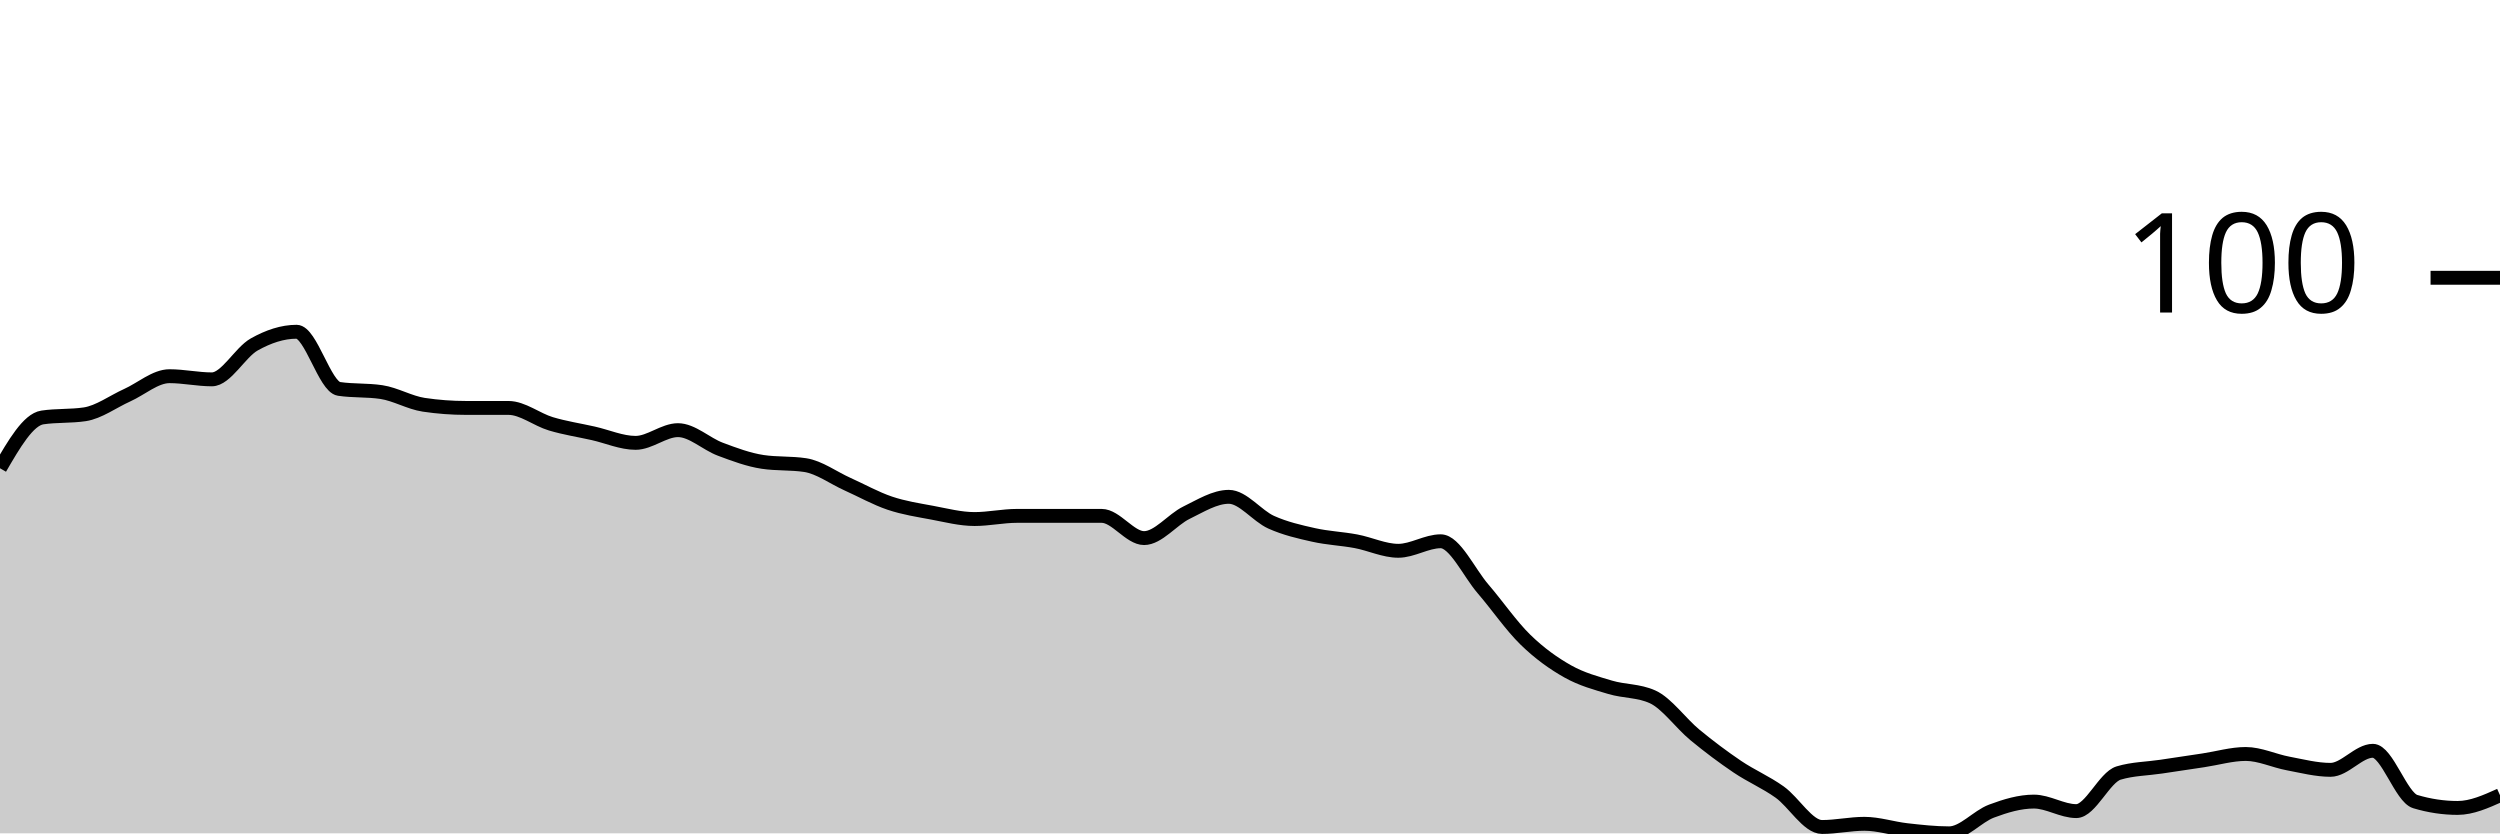
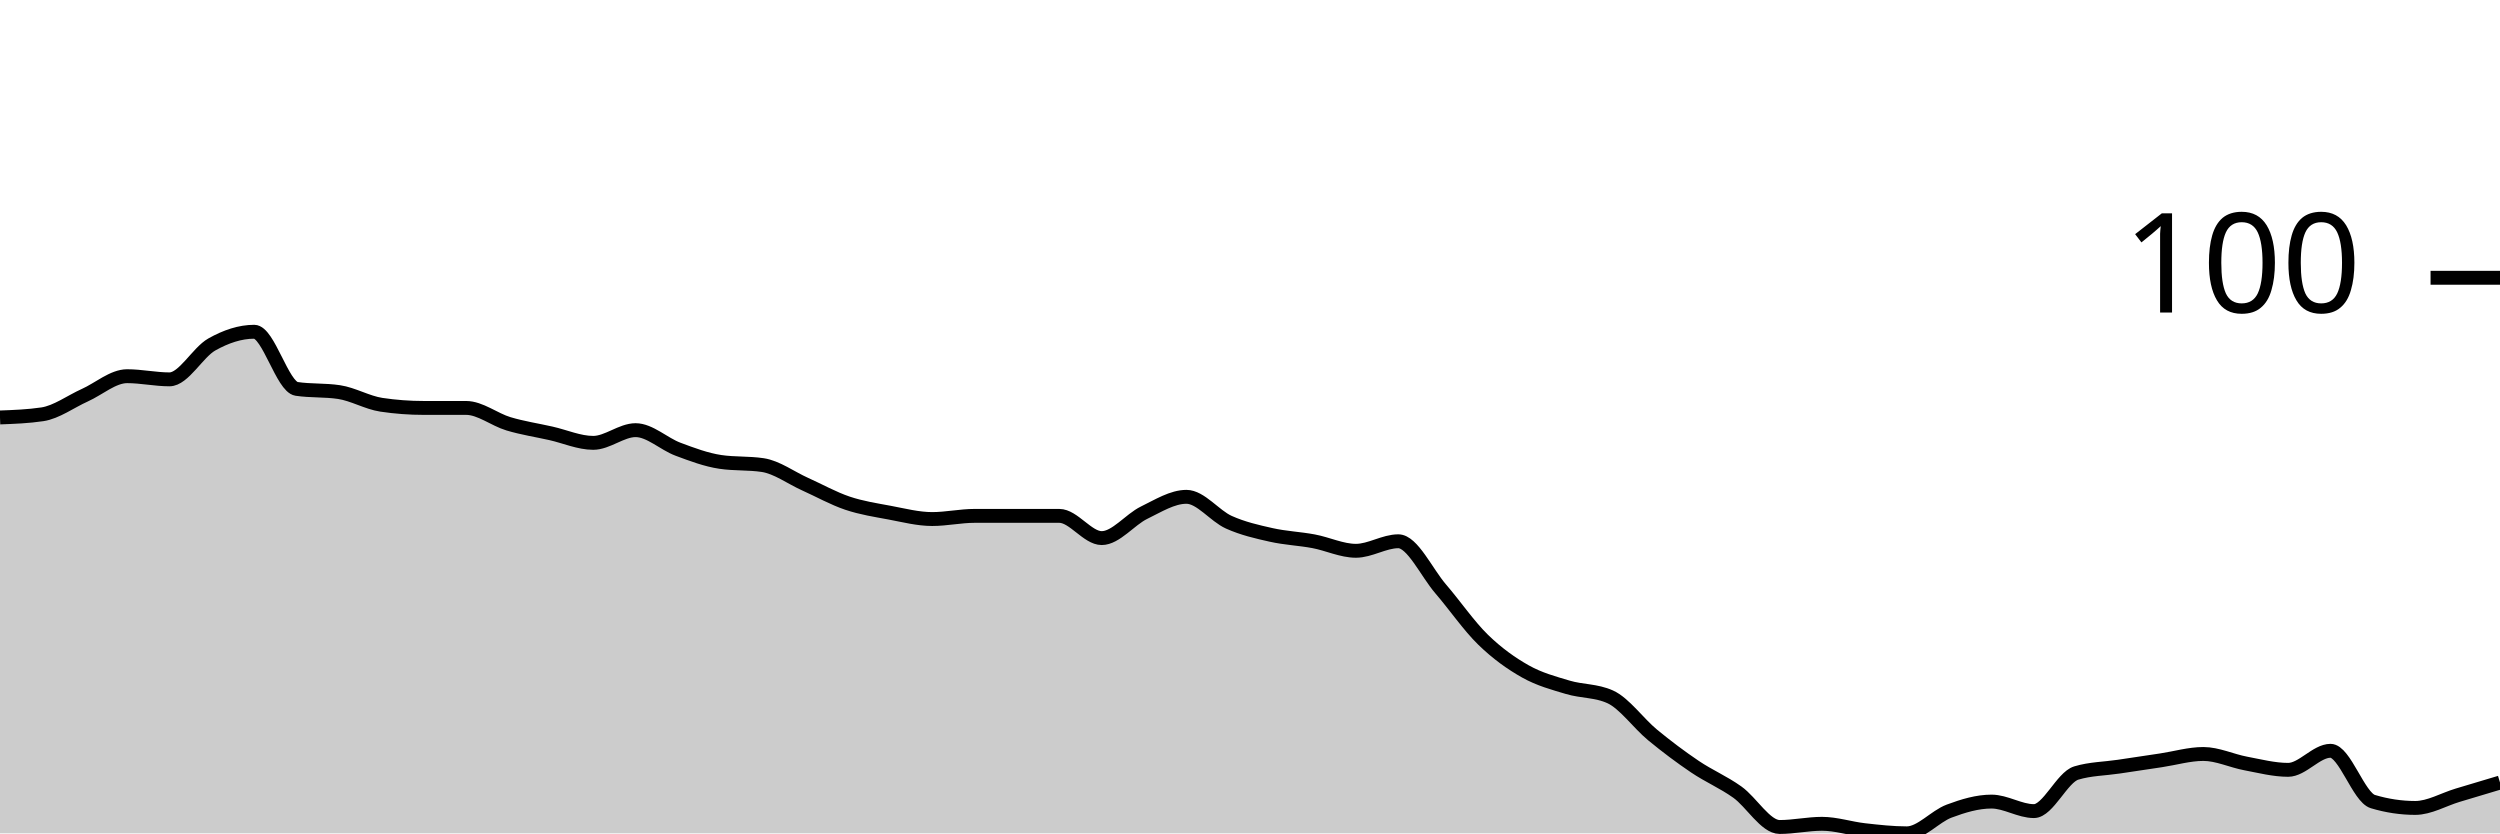
<svg xmlns="http://www.w3.org/2000/svg" viewBox="0 0 180 60">
  <g transform="translate(0,20)">
-     <path class="area" fill="rgba(0, 0, 0, 0.2)" d="M0,13.714C1.017,11.962,2.034,10.21,3.051,10.057C4.068,9.905,5.085,9.981,6.102,9.829C7.119,9.676,8.136,8.914,9.153,8.457C10.169,8,11.186,7.086,12.203,7.086C13.22,7.086,14.237,7.314,15.254,7.314C16.271,7.314,17.288,5.371,18.305,4.8C19.322,4.229,20.339,3.886,21.356,3.886C22.373,3.886,23.39,7.848,24.407,8C25.424,8.152,26.441,8.076,27.458,8.229C28.475,8.381,29.492,8.99,30.508,9.143C31.525,9.295,32.542,9.371,33.559,9.371C34.576,9.371,35.593,9.371,36.61,9.371C37.627,9.371,38.644,10.21,39.661,10.514C40.678,10.819,41.695,10.971,42.712,11.2C43.729,11.429,44.746,11.886,45.763,11.886C46.78,11.886,47.797,10.971,48.814,10.971C49.831,10.971,50.847,11.962,51.864,12.343C52.881,12.724,53.898,13.105,54.915,13.257C55.932,13.41,56.949,13.333,57.966,13.486C58.983,13.638,60,14.4,61.017,14.857C62.034,15.314,63.051,15.886,64.068,16.229C65.085,16.571,66.102,16.724,67.119,16.914C68.136,17.105,69.153,17.371,70.169,17.371C71.186,17.371,72.203,17.143,73.22,17.143C74.237,17.143,75.254,17.143,76.271,17.143C77.288,17.143,78.305,17.143,79.322,17.143C80.339,17.143,81.356,18.743,82.373,18.743C83.39,18.743,84.407,17.41,85.424,16.914C86.441,16.419,87.458,15.771,88.475,15.771C89.492,15.771,90.508,17.143,91.525,17.6C92.542,18.057,93.559,18.286,94.576,18.514C95.593,18.743,96.61,18.781,97.627,18.971C98.644,19.162,99.661,19.657,100.678,19.657C101.695,19.657,102.712,18.971,103.729,18.971C104.746,18.971,105.763,21.219,106.78,22.4C107.797,23.581,108.814,25.067,109.831,26.057C110.847,27.048,111.864,27.771,112.881,28.343C113.898,28.914,114.915,29.181,115.932,29.486C116.949,29.79,117.966,29.714,118.983,30.171C120,30.629,121.017,32.076,122.034,32.914C123.051,33.752,124.068,34.514,125.085,35.2C126.102,35.886,127.119,36.305,128.136,37.029C129.153,37.752,130.169,39.543,131.186,39.543C132.203,39.543,133.22,39.314,134.237,39.314C135.254,39.314,136.271,39.657,137.288,39.771C138.305,39.886,139.322,40,140.339,40C141.356,40,142.373,38.781,143.39,38.4C144.407,38.019,145.424,37.714,146.441,37.714C147.458,37.714,148.475,38.4,149.492,38.4C150.508,38.4,151.525,35.962,152.542,35.657C153.559,35.352,154.576,35.352,155.593,35.2C156.61,35.048,157.627,34.895,158.644,34.743C159.661,34.59,160.678,34.286,161.695,34.286C162.712,34.286,163.729,34.781,164.746,34.971C165.763,35.162,166.78,35.429,167.797,35.429C168.814,35.429,169.831,34.057,170.847,34.057C171.864,34.057,172.881,37.41,173.898,37.714C174.915,38.019,175.932,38.171,176.949,38.171C177.966,38.171,178.983,37.714,180,37.257L180,40C178.983,40,177.966,40,176.949,40C175.932,40,174.915,40,173.898,40C172.881,40,171.864,40,170.847,40C169.831,40,168.814,40,167.797,40C166.78,40,165.763,40,164.746,40C163.729,40,162.712,40,161.695,40C160.678,40,159.661,40,158.644,40C157.627,40,156.61,40,155.593,40C154.576,40,153.559,40,152.542,40C151.525,40,150.508,40,149.492,40C148.475,40,147.458,40,146.441,40C145.424,40,144.407,40,143.39,40C142.373,40,141.356,40,140.339,40C139.322,40,138.305,40,137.288,40C136.271,40,135.254,40,134.237,40C133.22,40,132.203,40,131.186,40C130.169,40,129.153,40,128.136,40C127.119,40,126.102,40,125.085,40C124.068,40,123.051,40,122.034,40C121.017,40,120,40,118.983,40C117.966,40,116.949,40,115.932,40C114.915,40,113.898,40,112.881,40C111.864,40,110.847,40,109.831,40C108.814,40,107.797,40,106.78,40C105.763,40,104.746,40,103.729,40C102.712,40,101.695,40,100.678,40C99.661,40,98.644,40,97.627,40C96.61,40,95.593,40,94.576,40C93.559,40,92.542,40,91.525,40C90.508,40,89.492,40,88.475,40C87.458,40,86.441,40,85.424,40C84.407,40,83.39,40,82.373,40C81.356,40,80.339,40,79.322,40C78.305,40,77.288,40,76.271,40C75.254,40,74.237,40,73.22,40C72.203,40,71.186,40,70.169,40C69.153,40,68.136,40,67.119,40C66.102,40,65.085,40,64.068,40C63.051,40,62.034,40,61.017,40C60,40,58.983,40,57.966,40C56.949,40,55.932,40,54.915,40C53.898,40,52.881,40,51.864,40C50.847,40,49.831,40,48.814,40C47.797,40,46.78,40,45.763,40C44.746,40,43.729,40,42.712,40C41.695,40,40.678,40,39.661,40C38.644,40,37.627,40,36.61,40C35.593,40,34.576,40,33.559,40C32.542,40,31.525,40,30.508,40C29.492,40,28.475,40,27.458,40C26.441,40,25.424,40,24.407,40C23.39,40,22.373,40,21.356,40C20.339,40,19.322,40,18.305,40C17.288,40,16.271,40,15.254,40C14.237,40,13.22,40,12.203,40C11.186,40,10.169,40,9.153,40C8.136,40,7.119,40,6.102,40C5.085,40,4.068,40,3.051,40C2.034,40,1.017,40,0,40Z" />
-     <path class="line" stroke="black" fill="none" d="M0,13.714C1.017,11.962,2.034,10.21,3.051,10.057C4.068,9.905,5.085,9.981,6.102,9.829C7.119,9.676,8.136,8.914,9.153,8.457C10.169,8,11.186,7.086,12.203,7.086C13.22,7.086,14.237,7.314,15.254,7.314C16.271,7.314,17.288,5.371,18.305,4.8C19.322,4.229,20.339,3.886,21.356,3.886C22.373,3.886,23.39,7.848,24.407,8C25.424,8.152,26.441,8.076,27.458,8.229C28.475,8.381,29.492,8.99,30.508,9.143C31.525,9.295,32.542,9.371,33.559,9.371C34.576,9.371,35.593,9.371,36.61,9.371C37.627,9.371,38.644,10.21,39.661,10.514C40.678,10.819,41.695,10.971,42.712,11.2C43.729,11.429,44.746,11.886,45.763,11.886C46.78,11.886,47.797,10.971,48.814,10.971C49.831,10.971,50.847,11.962,51.864,12.343C52.881,12.724,53.898,13.105,54.915,13.257C55.932,13.41,56.949,13.333,57.966,13.486C58.983,13.638,60,14.4,61.017,14.857C62.034,15.314,63.051,15.886,64.068,16.229C65.085,16.571,66.102,16.724,67.119,16.914C68.136,17.105,69.153,17.371,70.169,17.371C71.186,17.371,72.203,17.143,73.22,17.143C74.237,17.143,75.254,17.143,76.271,17.143C77.288,17.143,78.305,17.143,79.322,17.143C80.339,17.143,81.356,18.743,82.373,18.743C83.39,18.743,84.407,17.41,85.424,16.914C86.441,16.419,87.458,15.771,88.475,15.771C89.492,15.771,90.508,17.143,91.525,17.6C92.542,18.057,93.559,18.286,94.576,18.514C95.593,18.743,96.61,18.781,97.627,18.971C98.644,19.162,99.661,19.657,100.678,19.657C101.695,19.657,102.712,18.971,103.729,18.971C104.746,18.971,105.763,21.219,106.78,22.4C107.797,23.581,108.814,25.067,109.831,26.057C110.847,27.048,111.864,27.771,112.881,28.343C113.898,28.914,114.915,29.181,115.932,29.486C116.949,29.79,117.966,29.714,118.983,30.171C120,30.629,121.017,32.076,122.034,32.914C123.051,33.752,124.068,34.514,125.085,35.2C126.102,35.886,127.119,36.305,128.136,37.029C129.153,37.752,130.169,39.543,131.186,39.543C132.203,39.543,133.22,39.314,134.237,39.314C135.254,39.314,136.271,39.657,137.288,39.771C138.305,39.886,139.322,40,140.339,40C141.356,40,142.373,38.781,143.39,38.4C144.407,38.019,145.424,37.714,146.441,37.714C147.458,37.714,148.475,38.4,149.492,38.4C150.508,38.4,151.525,35.962,152.542,35.657C153.559,35.352,154.576,35.352,155.593,35.2C156.61,35.048,157.627,34.895,158.644,34.743C159.661,34.59,160.678,34.286,161.695,34.286C162.712,34.286,163.729,34.781,164.746,34.971C165.763,35.162,166.78,35.429,167.797,35.429C168.814,35.429,169.831,34.057,170.847,34.057C171.864,34.057,172.881,37.41,173.898,37.714C174.915,38.019,175.932,38.171,176.949,38.171C177.966,38.171,178.983,37.714,180,37.257" />
+     <path class="area" fill="rgba(0, 0, 0, 0.2)" d="M0,10.057C1.017,10.019,2.034,9.981,3.051,9.829C4.068,9.676,5.085,8.914,6.102,8.457C7.119,8,8.136,7.086,9.153,7.086C10.169,7.086,11.186,7.314,12.203,7.314C13.22,7.314,14.237,5.371,15.254,4.8C16.271,4.229,17.288,3.886,18.305,3.886C19.322,3.886,20.339,7.848,21.356,8C22.373,8.152,23.39,8.076,24.407,8.229C25.424,8.381,26.441,8.99,27.458,9.143C28.475,9.295,29.492,9.371,30.508,9.371C31.525,9.371,32.542,9.371,33.559,9.371C34.576,9.371,35.593,10.21,36.61,10.514C37.627,10.819,38.644,10.971,39.661,11.2C40.678,11.429,41.695,11.886,42.712,11.886C43.729,11.886,44.746,10.971,45.763,10.971C46.78,10.971,47.797,11.962,48.814,12.343C49.831,12.724,50.847,13.105,51.864,13.257C52.881,13.41,53.898,13.333,54.915,13.486C55.932,13.638,56.949,14.4,57.966,14.857C58.983,15.314,60,15.886,61.017,16.229C62.034,16.571,63.051,16.724,64.068,16.914C65.085,17.105,66.102,17.371,67.119,17.371C68.136,17.371,69.153,17.143,70.169,17.143C71.186,17.143,72.203,17.143,73.22,17.143C74.237,17.143,75.254,17.143,76.271,17.143C77.288,17.143,78.305,18.743,79.322,18.743C80.339,18.743,81.356,17.41,82.373,16.914C83.39,16.419,84.407,15.771,85.424,15.771C86.441,15.771,87.458,17.143,88.475,17.6C89.492,18.057,90.508,18.286,91.525,18.514C92.542,18.743,93.559,18.781,94.576,18.971C95.593,19.162,96.61,19.657,97.627,19.657C98.644,19.657,99.661,18.971,100.678,18.971C101.695,18.971,102.712,21.219,103.729,22.4C104.746,23.581,105.763,25.067,106.78,26.057C107.797,27.048,108.814,27.771,109.831,28.343C110.847,28.914,111.864,29.181,112.881,29.486C113.898,29.79,114.915,29.714,115.932,30.171C116.949,30.629,117.966,32.076,118.983,32.914C120,33.752,121.017,34.514,122.034,35.2C123.051,35.886,124.068,36.305,125.085,37.029C126.102,37.752,127.119,39.543,128.136,39.543C129.153,39.543,130.169,39.314,131.186,39.314C132.203,39.314,133.22,39.657,134.237,39.771C135.254,39.886,136.271,40,137.288,40C138.305,40,139.322,38.781,140.339,38.4C141.356,38.019,142.373,37.714,143.39,37.714C144.407,37.714,145.424,38.4,146.441,38.4C147.458,38.4,148.475,35.962,149.492,35.657C150.508,35.352,151.525,35.352,152.542,35.2C153.559,35.048,154.576,34.895,155.593,34.743C156.61,34.59,157.627,34.286,158.644,34.286C159.661,34.286,160.678,34.781,161.695,34.971C162.712,35.162,163.729,35.429,164.746,35.429C165.763,35.429,166.78,34.057,167.797,34.057C168.814,34.057,169.831,37.41,170.847,37.714C171.864,38.019,172.881,38.171,173.898,38.171C174.915,38.171,175.932,37.562,176.949,37.257C177.966,36.952,178.983,36.648,180,36.343L180,40C178.983,40,177.966,40,176.949,40C175.932,40,174.915,40,173.898,40C172.881,40,171.864,40,170.847,40C169.831,40,168.814,40,167.797,40C166.78,40,165.763,40,164.746,40C163.729,40,162.712,40,161.695,40C160.678,40,159.661,40,158.644,40C157.627,40,156.61,40,155.593,40C154.576,40,153.559,40,152.542,40C151.525,40,150.508,40,149.492,40C148.475,40,147.458,40,146.441,40C145.424,40,144.407,40,143.39,40C142.373,40,141.356,40,140.339,40C139.322,40,138.305,40,137.288,40C136.271,40,135.254,40,134.237,40C133.22,40,132.203,40,131.186,40C130.169,40,129.153,40,128.136,40C127.119,40,126.102,40,125.085,40C124.068,40,123.051,40,122.034,40C121.017,40,120,40,118.983,40C117.966,40,116.949,40,115.932,40C114.915,40,113.898,40,112.881,40C111.864,40,110.847,40,109.831,40C108.814,40,107.797,40,106.78,40C105.763,40,104.746,40,103.729,40C102.712,40,101.695,40,100.678,40C99.661,40,98.644,40,97.627,40C96.61,40,95.593,40,94.576,40C93.559,40,92.542,40,91.525,40C90.508,40,89.492,40,88.475,40C87.458,40,86.441,40,85.424,40C84.407,40,83.39,40,82.373,40C81.356,40,80.339,40,79.322,40C78.305,40,77.288,40,76.271,40C75.254,40,74.237,40,73.22,40C72.203,40,71.186,40,70.169,40C69.153,40,68.136,40,67.119,40C66.102,40,65.085,40,64.068,40C63.051,40,62.034,40,61.017,40C60,40,58.983,40,57.966,40C56.949,40,55.932,40,54.915,40C53.898,40,52.881,40,51.864,40C50.847,40,49.831,40,48.814,40C47.797,40,46.78,40,45.763,40C44.746,40,43.729,40,42.712,40C41.695,40,40.678,40,39.661,40C38.644,40,37.627,40,36.61,40C35.593,40,34.576,40,33.559,40C32.542,40,31.525,40,30.508,40C29.492,40,28.475,40,27.458,40C26.441,40,25.424,40,24.407,40C23.39,40,22.373,40,21.356,40C20.339,40,19.322,40,18.305,40C17.288,40,16.271,40,15.254,40C14.237,40,13.22,40,12.203,40C11.186,40,10.169,40,9.153,40C8.136,40,7.119,40,6.102,40C5.085,40,4.068,40,3.051,40C2.034,40,1.017,40,0,40Z" />
+     <path class="line" stroke="black" fill="none" d="M0,10.057C1.017,10.019,2.034,9.981,3.051,9.829C4.068,9.676,5.085,8.914,6.102,8.457C7.119,8,8.136,7.086,9.153,7.086C10.169,7.086,11.186,7.314,12.203,7.314C13.22,7.314,14.237,5.371,15.254,4.8C16.271,4.229,17.288,3.886,18.305,3.886C19.322,3.886,20.339,7.848,21.356,8C22.373,8.152,23.39,8.076,24.407,8.229C25.424,8.381,26.441,8.99,27.458,9.143C28.475,9.295,29.492,9.371,30.508,9.371C31.525,9.371,32.542,9.371,33.559,9.371C34.576,9.371,35.593,10.21,36.61,10.514C37.627,10.819,38.644,10.971,39.661,11.2C40.678,11.429,41.695,11.886,42.712,11.886C43.729,11.886,44.746,10.971,45.763,10.971C46.78,10.971,47.797,11.962,48.814,12.343C49.831,12.724,50.847,13.105,51.864,13.257C52.881,13.41,53.898,13.333,54.915,13.486C55.932,13.638,56.949,14.4,57.966,14.857C58.983,15.314,60,15.886,61.017,16.229C62.034,16.571,63.051,16.724,64.068,16.914C65.085,17.105,66.102,17.371,67.119,17.371C68.136,17.371,69.153,17.143,70.169,17.143C71.186,17.143,72.203,17.143,73.22,17.143C74.237,17.143,75.254,17.143,76.271,17.143C77.288,17.143,78.305,18.743,79.322,18.743C80.339,18.743,81.356,17.41,82.373,16.914C83.39,16.419,84.407,15.771,85.424,15.771C86.441,15.771,87.458,17.143,88.475,17.6C89.492,18.057,90.508,18.286,91.525,18.514C92.542,18.743,93.559,18.781,94.576,18.971C95.593,19.162,96.61,19.657,97.627,19.657C98.644,19.657,99.661,18.971,100.678,18.971C101.695,18.971,102.712,21.219,103.729,22.4C104.746,23.581,105.763,25.067,106.78,26.057C107.797,27.048,108.814,27.771,109.831,28.343C110.847,28.914,111.864,29.181,112.881,29.486C113.898,29.79,114.915,29.714,115.932,30.171C116.949,30.629,117.966,32.076,118.983,32.914C120,33.752,121.017,34.514,122.034,35.2C123.051,35.886,124.068,36.305,125.085,37.029C126.102,37.752,127.119,39.543,128.136,39.543C129.153,39.543,130.169,39.314,131.186,39.314C132.203,39.314,133.22,39.657,134.237,39.771C135.254,39.886,136.271,40,137.288,40C138.305,40,139.322,38.781,140.339,38.4C141.356,38.019,142.373,37.714,143.39,37.714C144.407,37.714,145.424,38.4,146.441,38.4C147.458,38.4,148.475,35.962,149.492,35.657C150.508,35.352,151.525,35.352,152.542,35.2C153.559,35.048,154.576,34.895,155.593,34.743C156.61,34.59,157.627,34.286,158.644,34.286C159.661,34.286,160.678,34.781,161.695,34.971C162.712,35.162,163.729,35.429,164.746,35.429C165.763,35.429,166.78,34.057,167.797,34.057C168.814,34.057,169.831,37.41,170.847,37.714C171.864,38.019,172.881,38.171,173.898,38.171C174.915,38.171,175.932,37.562,176.949,37.257C177.966,36.952,178.983,36.648,180,36.343" />
    <path class="axis-ceiling" stroke-width="1" stroke="black" fill="none" d="M175,0L180,0" />
    <text class="axis-ceiling-label" font-family="sans-serif" text-anchor="end" font-size="10px" x="170" y="2.5">100</text>
  </g>
</svg>
